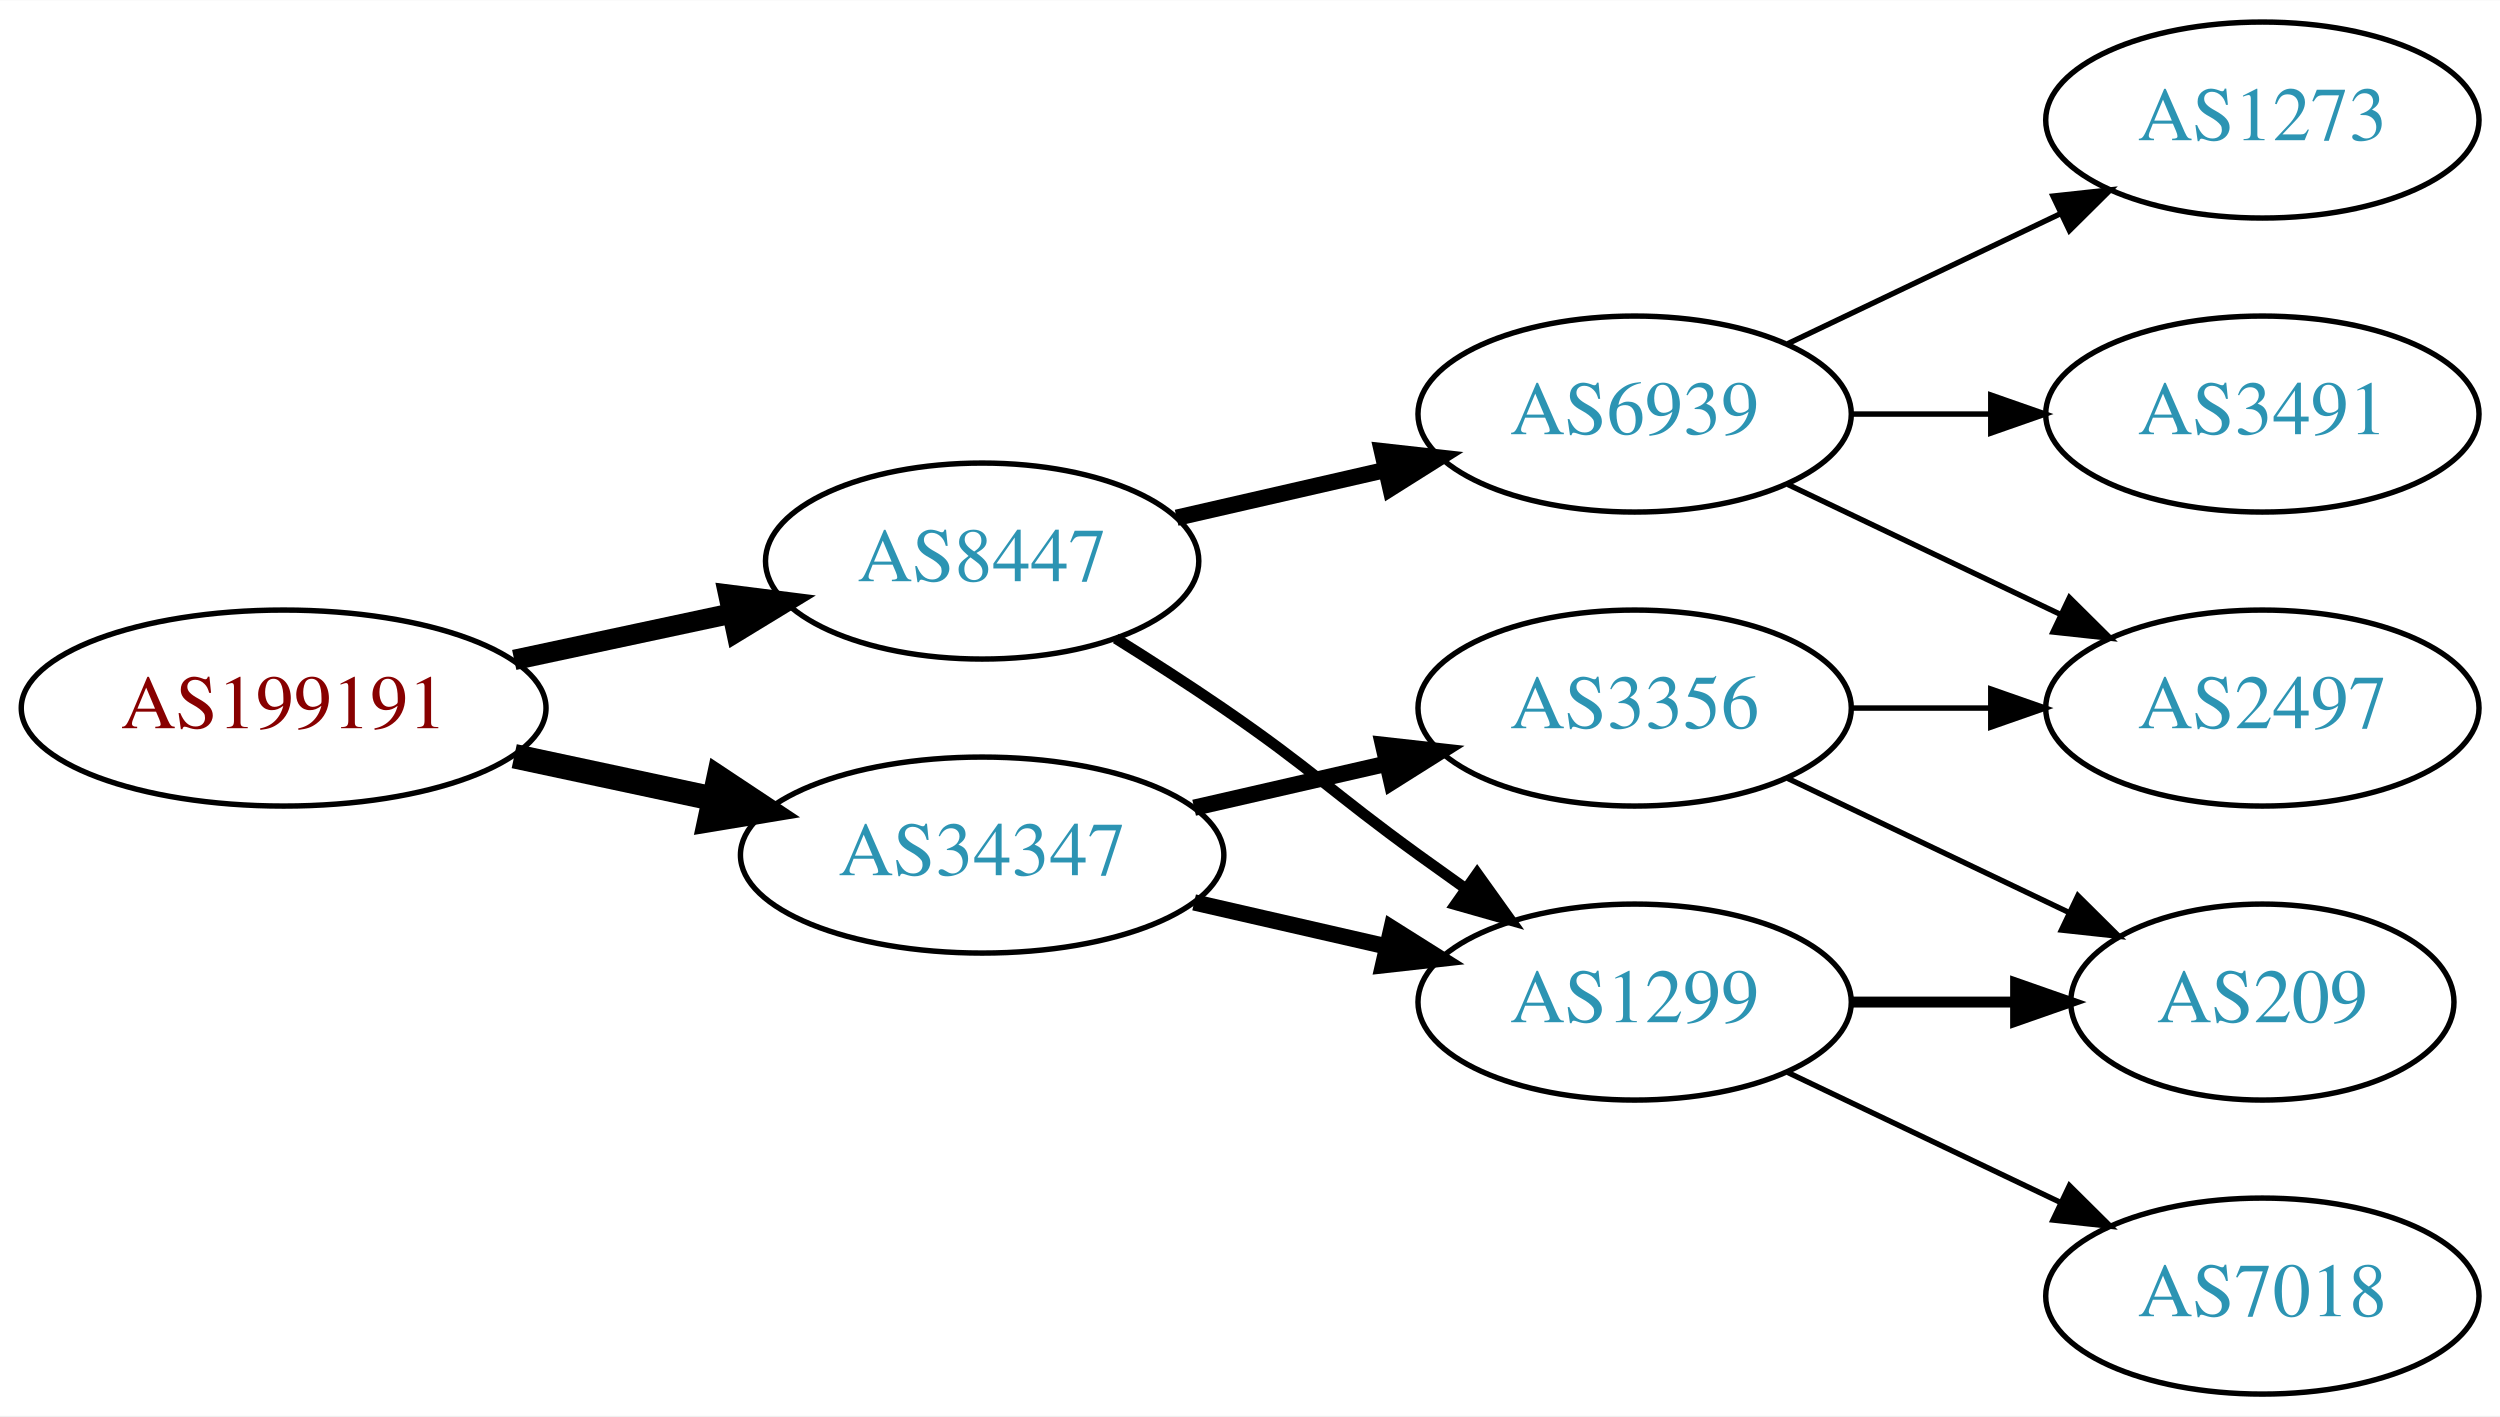
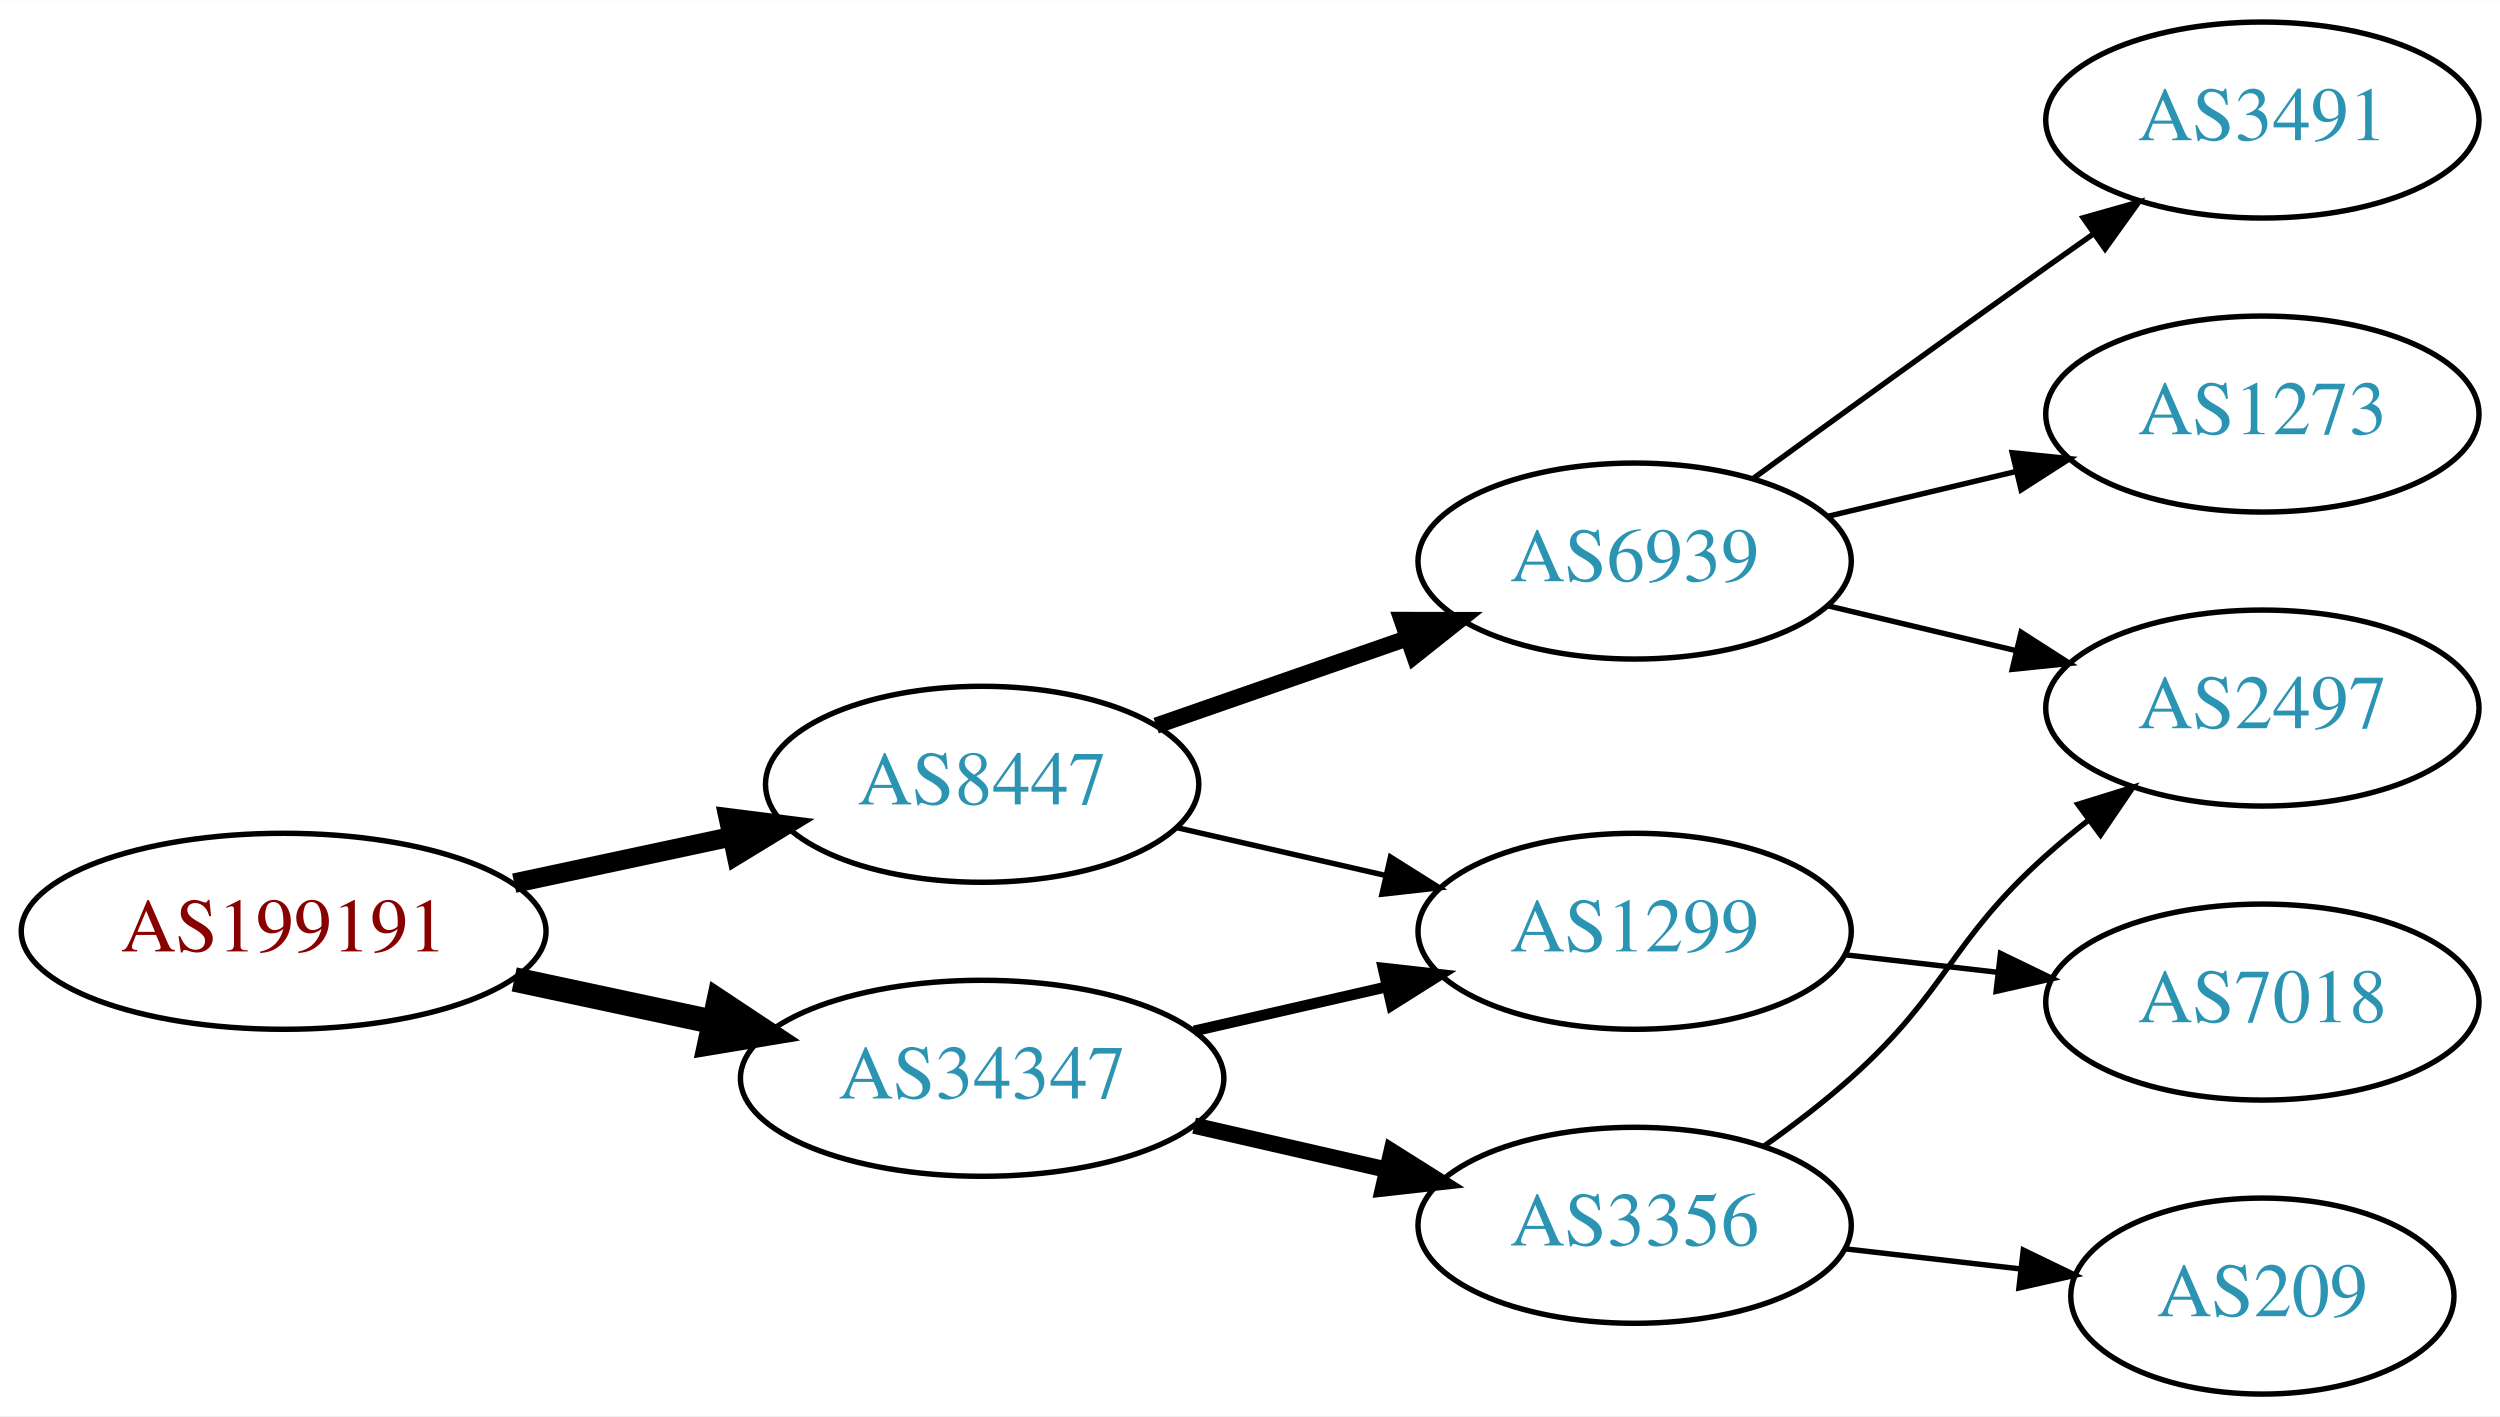
<svg xmlns="http://www.w3.org/2000/svg" xmlns:xlink="http://www.w3.org/1999/xlink" width="459pt" height="260pt" viewBox="0.00 0.00 459.17 260.00">
  <g id="graph0" class="graph" transform="scale(1 1) rotate(0) translate(4 256)">
    <polygon fill="white" stroke="none" points="-4,4 -4,-256 455.17,-256 455.17,4 -4,4" />
    <g id="node1" class="node">
      <g id="a_node1">
        <a xlink:href="/asn/199191" xlink:title="AS199191 ~ Klausner Trading International GmbH [AT]">
-           <ellipse fill="#ffffff" stroke="black" cx="48.096" cy="-126" rx="48.192" ry="18" />
-           <text text-anchor="middle" x="48.096" y="-122.3" font-family="Times,serif" font-size="14.00" fill="#880000">AS199191</text>
+           <ellipse fill="#ffffff" stroke="black" cx="48.096" cy="-85" rx="48.192" ry="18" />
+           <text text-anchor="middle" x="48.096" y="-81.3" font-family="Times,serif" font-size="14.00" fill="#880000">AS199191</text>
        </a>
      </g>
    </g>
    <g id="node2" class="node">
      <g id="a_node2">
        <a xlink:href="/asn/8447" xlink:title="AS8447 ~ A1 Telekom Austria AG [AT]">
-           <ellipse fill="#ffffff" stroke="black" cx="176.388" cy="-153" rx="39.794" ry="18" />
-           <text text-anchor="middle" x="176.388" y="-149.3" font-family="Times,serif" font-size="14.00" fill="#2c94b3">AS8447</text>
+           <ellipse fill="#ffffff" stroke="black" cx="176.388" cy="-112" rx="39.794" ry="18" />
+           <text text-anchor="middle" x="176.388" y="-108.3" font-family="Times,serif" font-size="14.00" fill="#2c94b3">AS8447</text>
        </a>
      </g>
    </g>
    <g id="edge1" class="edge">
-       <path fill="none" stroke="black" stroke-width="3.75" d="M90.448,-134.841C103.163,-137.559 117.222,-140.565 130.181,-143.335" />
-       <polygon fill="black" stroke="black" stroke-width="3.75" points="129.781,-146.829 140.292,-145.497 131.245,-139.984 129.781,-146.829" />
+       <path fill="none" stroke="black" stroke-width="3.6" d="M90.448,-93.841C103.163,-96.559 117.222,-99.565 130.181,-102.335" />
+       <polygon fill="black" stroke="black" stroke-width="3.6" points="129.781,-105.829 140.292,-104.497 131.245,-98.984 129.781,-105.829" />
    </g>
    <g id="node3" class="node">
      <g id="a_node3">
        <a xlink:href="/asn/34347" xlink:title="AS34347 ~ HALLAG Kommunal GmbH [AT]">
-           <ellipse fill="#ffffff" stroke="black" cx="176.388" cy="-99" rx="44.393" ry="18" />
-           <text text-anchor="middle" x="176.388" y="-95.3" font-family="Times,serif" font-size="14.00" fill="#2c94b3">AS34347</text>
+           <ellipse fill="#ffffff" stroke="black" cx="176.388" cy="-58" rx="44.393" ry="18" />
+           <text text-anchor="middle" x="176.388" y="-54.3" font-family="Times,serif" font-size="14.00" fill="#2c94b3">AS34347</text>
        </a>
      </g>
    </g>
    <g id="edge2" class="edge">
-       <path fill="none" stroke="black" stroke-width="4.5" d="M90.448,-117.159C102.138,-114.66 114.964,-111.918 127.027,-109.339" />
-       <polygon fill="black" stroke="black" stroke-width="4.5" points="127.983,-113.161 136.939,-107.22 126.336,-105.46 127.983,-113.161" />
+       <path fill="none" stroke="black" stroke-width="4.5" d="M90.448,-76.159C102.138,-73.66 114.964,-70.918 127.027,-68.339" />
+       <polygon fill="black" stroke="black" stroke-width="4.5" points="127.983,-72.161 136.939,-66.22 126.336,-64.46 127.983,-72.161" />
    </g>
    <g id="node4" class="node">
      <g id="a_node4">
-         <a xlink:href="/asn/6939" xlink:title="AS6939 ~ Hurricane Electric LLC [US]">
-           <ellipse fill="#ffffff" stroke="black" cx="296.23" cy="-180" rx="39.794" ry="18" />
-           <text text-anchor="middle" x="296.23" y="-176.3" font-family="Times,serif" font-size="14.00" fill="#2c94b3">AS6939</text>
+         <a xlink:href="/asn/1299" xlink:title="AS1299 ~ Telia Carrier [EU]">
+           <ellipse fill="#ffffff" stroke="black" cx="296.23" cy="-85" rx="39.794" ry="18" />
+           <text text-anchor="middle" x="296.23" y="-81.3" font-family="Times,serif" font-size="14.00" fill="#2c94b3">AS1299</text>
        </a>
      </g>
    </g>
    <g id="edge3" class="edge">
-       <path fill="none" stroke="black" stroke-width="3" d="M212.107,-160.955C224.107,-163.704 237.728,-166.825 250.42,-169.733" />
-       <polygon fill="black" stroke="black" stroke-width="3" points="249.823,-173.187 260.352,-172.009 251.386,-166.364 249.823,-173.187" />
+       <path fill="none" stroke="black" d="M212.107,-104.045C224.107,-101.296 237.728,-98.175 250.42,-95.267" />
+       <polygon fill="black" stroke="black" points="251.386,-98.636 260.352,-92.991 249.823,-91.813 251.386,-98.636" />
    </g>
    <g id="node5" class="node">
      <g id="a_node5">
-         <a xlink:href="/asn/1299" xlink:title="AS1299 ~ Telia Carrier [EU]">
-           <ellipse fill="#ffffff" stroke="black" cx="296.23" cy="-72" rx="39.794" ry="18" />
-           <text text-anchor="middle" x="296.23" y="-68.3" font-family="Times,serif" font-size="14.00" fill="#2c94b3">AS1299</text>
+         <a xlink:href="/asn/6939" xlink:title="AS6939 ~ Hurricane Electric LLC [US]">
+           <ellipse fill="#ffffff" stroke="black" cx="296.23" cy="-153" rx="39.794" ry="18" />
+           <text text-anchor="middle" x="296.23" y="-149.3" font-family="Times,serif" font-size="14.00" fill="#2c94b3">AS6939</text>
        </a>
      </g>
    </g>
    <g id="edge4" class="edge">
-       <path fill="none" stroke="black" stroke-width="2" d="M200.936,-138.784C207.378,-134.76 214.311,-130.301 220.584,-126 237.078,-114.689 240.384,-110.729 256.584,-99 259.387,-96.971 262.318,-94.875 265.259,-92.79" />
-       <polygon fill="black" stroke="black" stroke-width="2" points="267.31,-95.627 273.473,-87.009 263.281,-89.903 267.31,-95.627" />
+       <path fill="none" stroke="black" stroke-width="3" d="M208.349,-122.772C222.446,-127.677 239.322,-133.548 254.436,-138.807" />
+       <polygon fill="black" stroke="black" stroke-width="3" points="253.471,-142.177 264.066,-142.157 255.771,-135.566 253.471,-142.177" />
    </g>
-     <g id="edge10" class="edge">
-       <path fill="none" stroke="black" stroke-width="3" d="M215.322,-90.308C226.563,-87.733 238.976,-84.889 250.599,-82.226" />
-       <polygon fill="black" stroke="black" stroke-width="3" points="251.595,-85.588 260.56,-79.944 250.031,-78.765 251.595,-85.588" />
+     <g id="edge9" class="edge">
+       <path fill="none" stroke="black" stroke-width="2" d="M215.322,-66.692C226.563,-69.267 238.976,-72.111 250.599,-74.774" />
+       <polygon fill="black" stroke="black" stroke-width="2" points="250.031,-78.235 260.56,-77.056 251.595,-71.412 250.031,-78.235" />
+     </g>
+     <g id="node9" class="node">
+       <g id="a_node9">
+         <a xlink:href="/asn/3356" xlink:title="AS3356 ~ Level 3 Parent, LLC [US]">
+           <ellipse fill="#ffffff" stroke="black" cx="296.23" cy="-31" rx="39.794" ry="18" />
+           <text text-anchor="middle" x="296.23" y="-27.3" font-family="Times,serif" font-size="14.00" fill="#2c94b3">AS3356</text>
+         </a>
+       </g>
+     </g>
+     <g id="edge8" class="edge">
+       <path fill="none" stroke="black" stroke-width="3" d="M215.322,-49.308C226.563,-46.733 238.976,-43.889 250.599,-41.226" />
+       <polygon fill="black" stroke="black" stroke-width="3" points="251.595,-44.589 260.56,-38.944 250.031,-37.765 251.595,-44.589" />
    </g>
    <g id="node11" class="node">
      <g id="a_node11">
-         <a xlink:href="/asn/3356" xlink:title="AS3356 ~ Level 3 Parent, LLC [US]">
-           <ellipse fill="#ffffff" stroke="black" cx="296.23" cy="-126" rx="39.794" ry="18" />
-           <text text-anchor="middle" x="296.23" y="-122.3" font-family="Times,serif" font-size="14.00" fill="#2c94b3">AS3356</text>
+         <a xlink:href="/asn/7018" xlink:title="AS7018 ~ AT&amp;T Services, Inc. [US]">
+           <ellipse fill="#ffffff" stroke="black" cx="411.523" cy="-72" rx="39.794" ry="18" />
+           <text text-anchor="middle" x="411.523" y="-68.3" font-family="Times,serif" font-size="14.00" fill="#2c94b3">AS7018</text>
        </a>
      </g>
    </g>
-     <g id="edge11" class="edge">
-       <path fill="none" stroke="black" stroke-width="3" d="M215.322,-107.692C226.563,-110.267 238.976,-113.111 250.599,-115.774" />
-       <polygon fill="black" stroke="black" stroke-width="3" points="250.031,-119.235 260.56,-118.057 251.595,-112.412 250.031,-119.235" />
+     <g id="edge12" class="edge">
+       <path fill="none" stroke="black" d="M334.955,-80.671C343.937,-79.641 353.635,-78.528 362.993,-77.454" />
+       <polygon fill="black" stroke="black" points="363.427,-80.927 372.963,-76.31 362.629,-73.973 363.427,-80.927" />
    </g>
    <g id="node6" class="node">
      <g id="a_node6">
        <a xlink:href="/asn/1273" xlink:title="AS1273 ~ Vodafone Group PLC [EU]">
-           <ellipse fill="#ffffff" stroke="black" cx="411.523" cy="-234" rx="39.794" ry="18" />
-           <text text-anchor="middle" x="411.523" y="-230.3" font-family="Times,serif" font-size="14.00" fill="#2c94b3">AS1273</text>
+           <ellipse fill="#ffffff" stroke="black" cx="411.523" cy="-180" rx="39.794" ry="18" />
+           <text text-anchor="middle" x="411.523" y="-176.3" font-family="Times,serif" font-size="14.00" fill="#2c94b3">AS1273</text>
        </a>
      </g>
    </g>
    <g id="edge5" class="edge">
-       <path fill="none" stroke="black" d="M324.367,-192.934C339.361,-200.081 358.182,-209.052 374.405,-216.785" />
-       <polygon fill="black" stroke="black" points="373.075,-220.028 383.608,-221.171 376.087,-213.709 373.075,-220.028" />
+       <path fill="none" stroke="black" d="M331.837,-161.248C342.709,-163.838 354.863,-166.735 366.305,-169.462" />
+       <polygon fill="black" stroke="black" points="365.589,-172.889 376.128,-171.803 367.212,-166.08 365.589,-172.889" />
    </g>
    <g id="node7" class="node">
      <g id="a_node7">
+         <a xlink:href="/asn/3491" xlink:title="AS3491 ~ PCCW Global, Inc. [US]">
+           <ellipse fill="#ffffff" stroke="black" cx="411.523" cy="-234" rx="39.794" ry="18" />
+           <text text-anchor="middle" x="411.523" y="-230.3" font-family="Times,serif" font-size="14.00" fill="#2c94b3">AS3491</text>
+         </a>
+       </g>
+     </g>
+     <g id="edge6" class="edge">
+       <path fill="none" stroke="black" d="M318.078,-168.222C333.012,-179.091 353.626,-194.025 371.877,-207 374.697,-209.005 377.64,-211.085 380.588,-213.159" />
+       <polygon fill="black" stroke="black" points="378.616,-216.05 388.813,-218.926 382.634,-210.319 378.616,-216.05" />
+     </g>
+     <g id="node8" class="node">
+       <g id="a_node8">
        <a xlink:href="/asn/2497" xlink:title="AS2497 ~ Internet Initiative Japan Inc. [JP]">
          <ellipse fill="#ffffff" stroke="black" cx="411.523" cy="-126" rx="39.794" ry="18" />
          <text text-anchor="middle" x="411.523" y="-122.3" font-family="Times,serif" font-size="14.00" fill="#2c94b3">AS2497</text>
        </a>
      </g>
    </g>
-     <g id="edge6" class="edge">
-       <path fill="none" stroke="black" d="M324.367,-167.066C339.361,-159.919 358.182,-150.948 374.405,-143.215" />
-       <polygon fill="black" stroke="black" points="376.087,-146.291 383.608,-138.829 373.075,-139.972 376.087,-146.291" />
+     <g id="edge7" class="edge">
+       <path fill="none" stroke="black" d="M331.837,-144.752C342.709,-142.162 354.863,-139.265 366.305,-136.538" />
+       <polygon fill="black" stroke="black" points="367.212,-139.92 376.128,-134.197 365.589,-133.111 367.212,-139.92" />
    </g>
-     <g id="node8" class="node">
-       <g id="a_node8">
-         <a xlink:href="/asn/3491" xlink:title="AS3491 ~ PCCW Global, Inc. [US]">
-           <ellipse fill="#ffffff" stroke="black" cx="411.523" cy="-180" rx="39.794" ry="18" />
-           <text text-anchor="middle" x="411.523" y="-176.3" font-family="Times,serif" font-size="14.00" fill="#2c94b3">AS3491</text>
+     <g id="edge10" class="edge">
+       <path fill="none" stroke="black" d="M319.995,-45.546C325.394,-49.359 330.997,-53.633 335.877,-58 353.946,-74.172 353.807,-82.828 371.877,-99 374.316,-101.183 376.937,-103.344 379.623,-105.435" />
+       <polygon fill="black" stroke="black" points="377.638,-108.32 387.758,-111.454 381.801,-102.693 377.638,-108.32" />
+     </g>
+     <g id="node10" class="node">
+       <g id="a_node10">
+         <a xlink:href="/asn/209" xlink:title="AS209 ~ CenturyLink Communications, LLC [US]">
+           <ellipse fill="#ffffff" stroke="black" cx="411.523" cy="-18" rx="35.194" ry="18" />
+           <text text-anchor="middle" x="411.523" y="-14.3" font-family="Times,serif" font-size="14.00" fill="#2c94b3">AS209</text>
        </a>
      </g>
    </g>
-     <g id="edge7" class="edge">
-       <path fill="none" stroke="black" d="M335.902,-180C344.105,-180 352.869,-180 361.401,-180" />
-       <polygon fill="black" stroke="black" points="361.641,-183.5 371.641,-180 361.641,-176.5 361.641,-183.5" />
-     </g>
-     <g id="node9" class="node">
-       <g id="a_node9">
-         <a xlink:href="/asn/209" xlink:title="AS209 ~ CenturyLink Communications, LLC [US]">
-           <ellipse fill="#ffffff" stroke="black" cx="411.523" cy="-72" rx="35.194" ry="18" />
-           <text text-anchor="middle" x="411.523" y="-68.3" font-family="Times,serif" font-size="14.00" fill="#2c94b3">AS209</text>
-         </a>
-       </g>
-     </g>
-     <g id="edge8" class="edge">
-       <path fill="none" stroke="black" stroke-width="2" d="M335.902,-72C345.608,-72 356.098,-72 366.061,-72" />
-       <polygon fill="black" stroke="black" stroke-width="2" points="366.198,-75.5 376.198,-72 366.198,-68.5 366.198,-75.5" />
-     </g>
-     <g id="node10" class="node">
-       <g id="a_node10">
-         <a xlink:href="/asn/7018" xlink:title="AS7018 ~ AT&amp;T Services, Inc. [US]">
-           <ellipse fill="#ffffff" stroke="black" cx="411.523" cy="-18" rx="39.794" ry="18" />
-           <text text-anchor="middle" x="411.523" y="-14.3" font-family="Times,serif" font-size="14.00" fill="#2c94b3">AS7018</text>
-         </a>
-       </g>
-     </g>
-     <g id="edge9" class="edge">
-       <path fill="none" stroke="black" d="M324.367,-59.066C339.361,-51.919 358.182,-42.948 374.405,-35.215" />
-       <polygon fill="black" stroke="black" points="376.087,-38.291 383.608,-30.829 373.075,-31.972 376.087,-38.291" />
-     </g>
-     <g id="edge12" class="edge">
-       <path fill="none" stroke="black" d="M335.902,-126C344.105,-126 352.869,-126 361.401,-126" />
-       <polygon fill="black" stroke="black" points="361.641,-129.5 371.641,-126 361.641,-122.5 361.641,-129.5" />
-     </g>
-     <g id="edge13" class="edge">
-       <path fill="none" stroke="black" d="M324.367,-113.066C339.798,-105.71 359.284,-96.423 375.819,-88.541" />
-       <polygon fill="black" stroke="black" points="377.64,-91.551 385.161,-84.089 374.628,-85.232 377.64,-91.551" />
+     <g id="edge11" class="edge">
+       <path fill="none" stroke="black" d="M334.955,-26.671C345.19,-25.497 356.355,-24.216 366.887,-23.007" />
+       <polygon fill="black" stroke="black" points="367.613,-26.447 377.149,-21.83 366.815,-19.492 367.613,-26.447" />
    </g>
  </g>
</svg>
